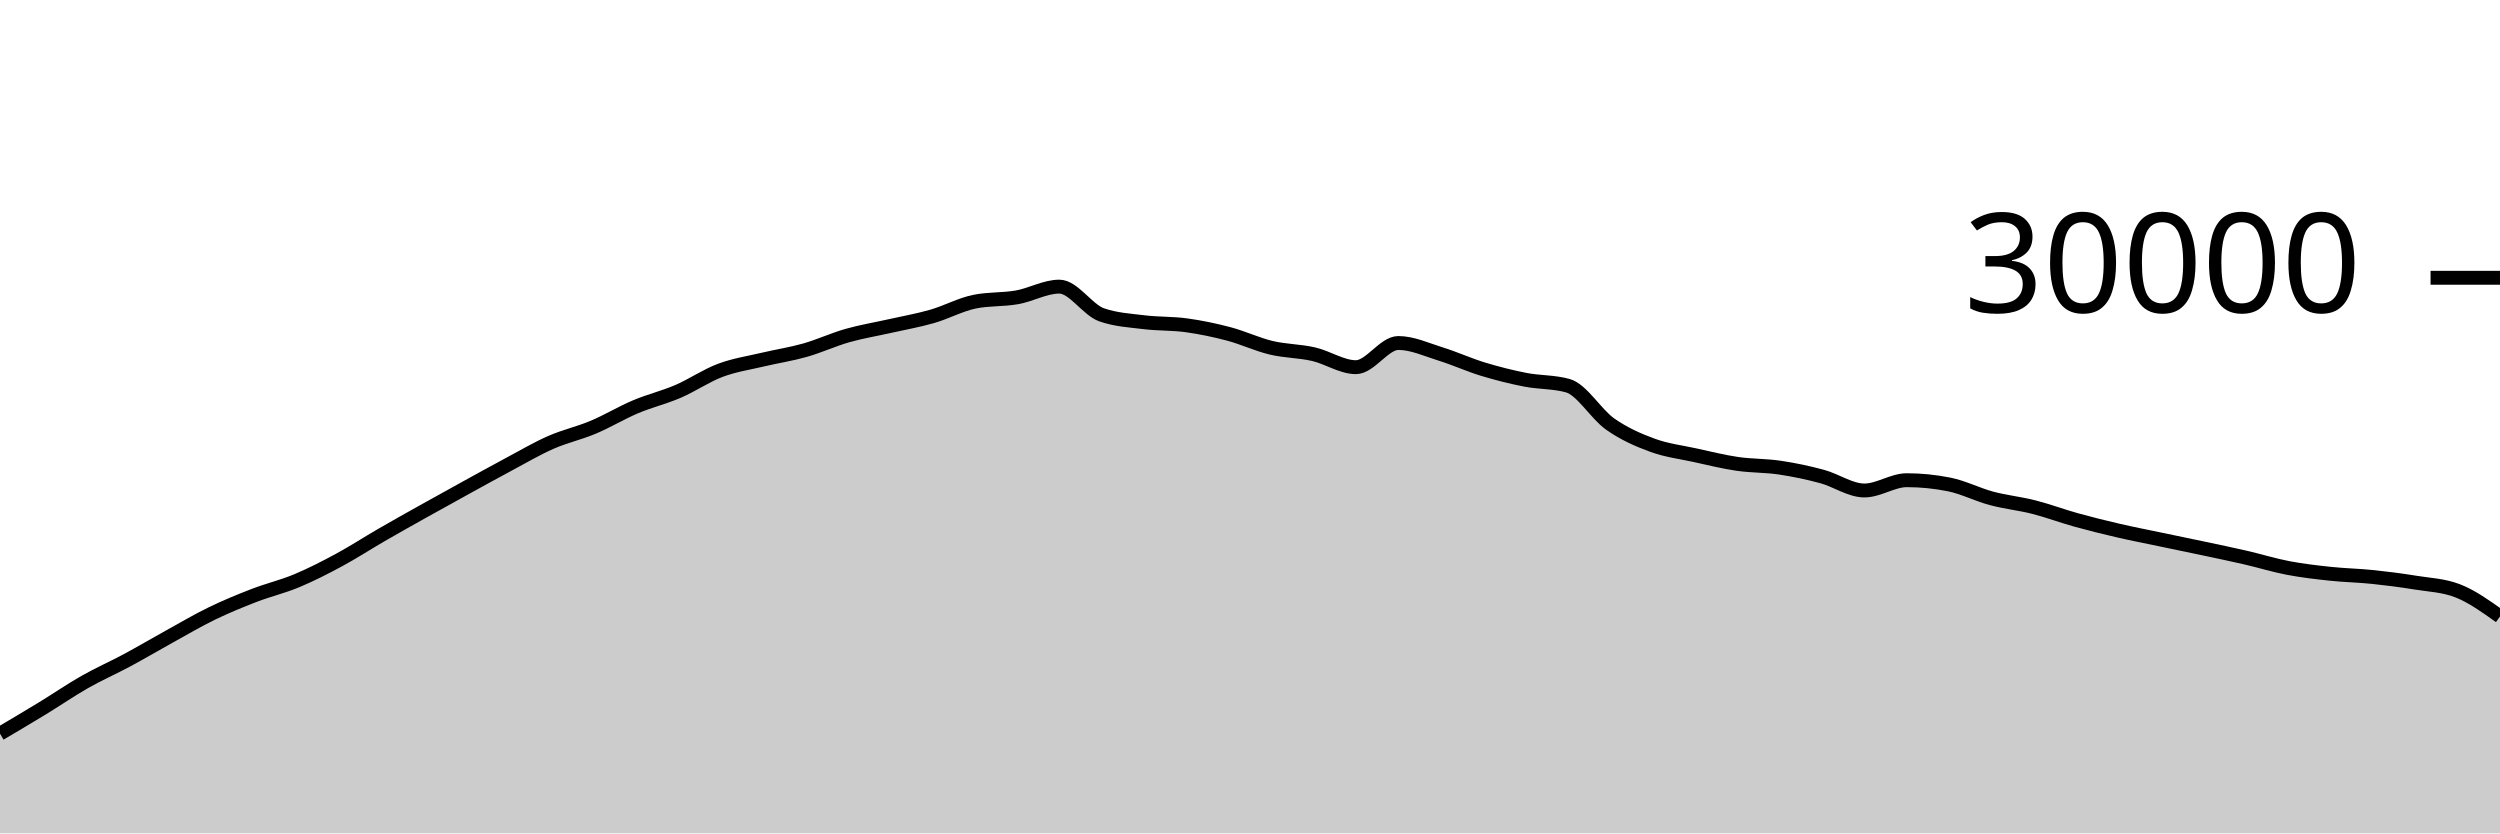
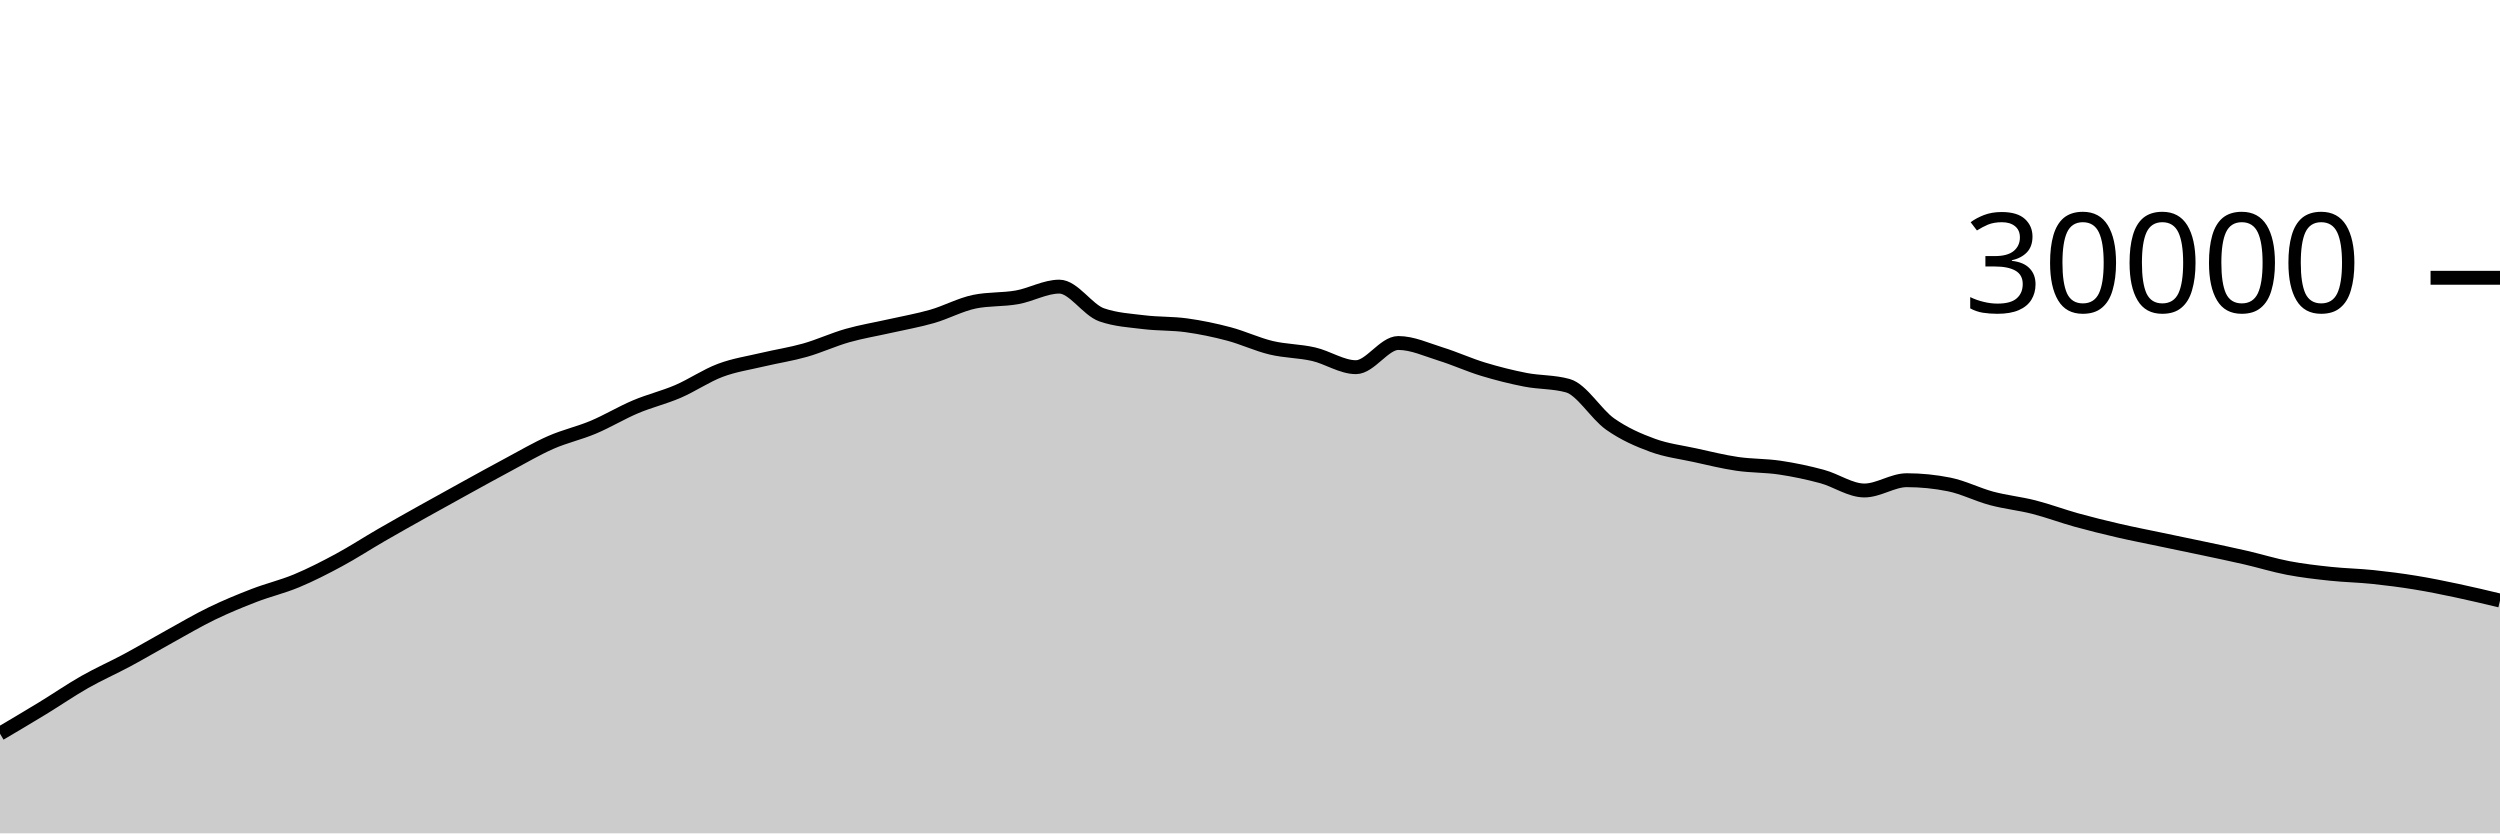
<svg xmlns="http://www.w3.org/2000/svg" viewBox="0 0 180 60">
  <g transform="translate(0,20)">
-     <path class="area" fill="rgba(0, 0, 0, 0.2)" d="M0,32.824C1.017,32.223,2.034,31.623,3.051,31.003C4.068,30.383,5.085,29.682,6.102,29.104C7.119,28.526,8.136,28.082,9.153,27.536C10.169,26.99,11.186,26.388,12.203,25.827C13.22,25.266,14.237,24.664,15.254,24.171C16.271,23.678,17.288,23.26,18.305,22.868C19.322,22.476,20.339,22.241,21.356,21.817C22.373,21.393,23.39,20.873,24.407,20.324C25.424,19.775,26.441,19.112,27.458,18.524C28.475,17.936,29.492,17.368,30.508,16.799C31.525,16.23,32.542,15.669,33.559,15.109C34.576,14.55,35.593,13.985,36.61,13.443C37.627,12.9,38.644,12.3,39.661,11.853C40.678,11.406,41.695,11.189,42.712,10.761C43.729,10.334,44.746,9.716,45.763,9.287C46.78,8.857,47.797,8.62,48.814,8.183C49.831,7.745,50.847,7.044,51.864,6.663C52.881,6.281,53.898,6.135,54.915,5.893C55.932,5.652,56.949,5.501,57.966,5.212C58.983,4.923,60,4.449,61.017,4.16C62.034,3.871,63.051,3.708,64.068,3.477C65.085,3.247,66.102,3.072,67.119,2.779C68.136,2.486,69.153,1.928,70.169,1.72C71.186,1.512,72.203,1.588,73.22,1.408C74.237,1.228,75.254,0.637,76.271,0.637C77.288,0.637,78.305,2.316,79.322,2.669C80.339,3.023,81.356,3.075,82.373,3.2C83.39,3.325,84.407,3.281,85.424,3.421C86.441,3.562,87.458,3.773,88.475,4.043C89.492,4.312,90.508,4.796,91.525,5.039C92.542,5.282,93.559,5.268,94.576,5.501C95.593,5.734,96.61,6.437,97.627,6.437C98.644,6.437,99.661,4.696,100.678,4.696C101.695,4.696,102.712,5.175,103.729,5.489C104.746,5.804,105.763,6.272,106.78,6.581C107.797,6.89,108.814,7.146,109.831,7.344C110.847,7.542,111.864,7.486,112.881,7.769C113.898,8.053,114.915,9.818,115.932,10.533C116.949,11.248,117.966,11.687,118.983,12.06C120,12.433,121.017,12.55,122.034,12.773C123.051,12.996,124.068,13.25,125.085,13.399C126.102,13.548,127.119,13.517,128.136,13.668C129.153,13.819,130.169,14.032,131.186,14.307C132.203,14.581,133.22,15.315,134.237,15.315C135.254,15.315,136.271,14.575,137.288,14.575C138.305,14.575,139.322,14.677,140.339,14.881C141.356,15.086,142.373,15.611,143.39,15.883C144.407,16.155,145.424,16.254,146.441,16.513C147.458,16.773,148.475,17.156,149.492,17.439C150.508,17.721,151.525,17.971,152.542,18.207C153.559,18.442,154.576,18.637,155.593,18.851C156.61,19.064,157.627,19.272,158.644,19.488C159.661,19.704,160.678,19.915,161.695,20.149C162.712,20.384,163.729,20.701,164.746,20.895C165.763,21.089,166.78,21.205,167.797,21.313C168.814,21.422,169.831,21.438,170.847,21.544C171.864,21.65,172.881,21.781,173.898,21.947C174.915,22.112,175.932,22.144,176.949,22.537C177.966,22.931,178.983,23.659,180,24.387L180,40C178.983,40,177.966,40,176.949,40C175.932,40,174.915,40,173.898,40C172.881,40,171.864,40,170.847,40C169.831,40,168.814,40,167.797,40C166.78,40,165.763,40,164.746,40C163.729,40,162.712,40,161.695,40C160.678,40,159.661,40,158.644,40C157.627,40,156.61,40,155.593,40C154.576,40,153.559,40,152.542,40C151.525,40,150.508,40,149.492,40C148.475,40,147.458,40,146.441,40C145.424,40,144.407,40,143.39,40C142.373,40,141.356,40,140.339,40C139.322,40,138.305,40,137.288,40C136.271,40,135.254,40,134.237,40C133.22,40,132.203,40,131.186,40C130.169,40,129.153,40,128.136,40C127.119,40,126.102,40,125.085,40C124.068,40,123.051,40,122.034,40C121.017,40,120,40,118.983,40C117.966,40,116.949,40,115.932,40C114.915,40,113.898,40,112.881,40C111.864,40,110.847,40,109.831,40C108.814,40,107.797,40,106.78,40C105.763,40,104.746,40,103.729,40C102.712,40,101.695,40,100.678,40C99.661,40,98.644,40,97.627,40C96.61,40,95.593,40,94.576,40C93.559,40,92.542,40,91.525,40C90.508,40,89.492,40,88.475,40C87.458,40,86.441,40,85.424,40C84.407,40,83.39,40,82.373,40C81.356,40,80.339,40,79.322,40C78.305,40,77.288,40,76.271,40C75.254,40,74.237,40,73.22,40C72.203,40,71.186,40,70.169,40C69.153,40,68.136,40,67.119,40C66.102,40,65.085,40,64.068,40C63.051,40,62.034,40,61.017,40C60,40,58.983,40,57.966,40C56.949,40,55.932,40,54.915,40C53.898,40,52.881,40,51.864,40C50.847,40,49.831,40,48.814,40C47.797,40,46.78,40,45.763,40C44.746,40,43.729,40,42.712,40C41.695,40,40.678,40,39.661,40C38.644,40,37.627,40,36.61,40C35.593,40,34.576,40,33.559,40C32.542,40,31.525,40,30.508,40C29.492,40,28.475,40,27.458,40C26.441,40,25.424,40,24.407,40C23.39,40,22.373,40,21.356,40C20.339,40,19.322,40,18.305,40C17.288,40,16.271,40,15.254,40C14.237,40,13.22,40,12.203,40C11.186,40,10.169,40,9.153,40C8.136,40,7.119,40,6.102,40C5.085,40,4.068,40,3.051,40C2.034,40,1.017,40,0,40Z" />
-     <path class="line" stroke="black" fill="none" d="M0,32.824C1.017,32.223,2.034,31.623,3.051,31.003C4.068,30.383,5.085,29.682,6.102,29.104C7.119,28.526,8.136,28.082,9.153,27.536C10.169,26.99,11.186,26.388,12.203,25.827C13.22,25.266,14.237,24.664,15.254,24.171C16.271,23.678,17.288,23.26,18.305,22.868C19.322,22.476,20.339,22.241,21.356,21.817C22.373,21.393,23.39,20.873,24.407,20.324C25.424,19.775,26.441,19.112,27.458,18.524C28.475,17.936,29.492,17.368,30.508,16.799C31.525,16.23,32.542,15.669,33.559,15.109C34.576,14.55,35.593,13.985,36.61,13.443C37.627,12.9,38.644,12.3,39.661,11.853C40.678,11.406,41.695,11.189,42.712,10.761C43.729,10.334,44.746,9.716,45.763,9.287C46.78,8.857,47.797,8.62,48.814,8.183C49.831,7.745,50.847,7.044,51.864,6.663C52.881,6.281,53.898,6.135,54.915,5.893C55.932,5.652,56.949,5.501,57.966,5.212C58.983,4.923,60,4.449,61.017,4.16C62.034,3.871,63.051,3.708,64.068,3.477C65.085,3.247,66.102,3.072,67.119,2.779C68.136,2.486,69.153,1.928,70.169,1.72C71.186,1.512,72.203,1.588,73.22,1.408C74.237,1.228,75.254,0.637,76.271,0.637C77.288,0.637,78.305,2.316,79.322,2.669C80.339,3.023,81.356,3.075,82.373,3.2C83.39,3.325,84.407,3.281,85.424,3.421C86.441,3.562,87.458,3.773,88.475,4.043C89.492,4.312,90.508,4.796,91.525,5.039C92.542,5.282,93.559,5.268,94.576,5.501C95.593,5.734,96.61,6.437,97.627,6.437C98.644,6.437,99.661,4.696,100.678,4.696C101.695,4.696,102.712,5.175,103.729,5.489C104.746,5.804,105.763,6.272,106.78,6.581C107.797,6.89,108.814,7.146,109.831,7.344C110.847,7.542,111.864,7.486,112.881,7.769C113.898,8.053,114.915,9.818,115.932,10.533C116.949,11.248,117.966,11.687,118.983,12.06C120,12.433,121.017,12.55,122.034,12.773C123.051,12.996,124.068,13.25,125.085,13.399C126.102,13.548,127.119,13.517,128.136,13.668C129.153,13.819,130.169,14.032,131.186,14.307C132.203,14.581,133.22,15.315,134.237,15.315C135.254,15.315,136.271,14.575,137.288,14.575C138.305,14.575,139.322,14.677,140.339,14.881C141.356,15.086,142.373,15.611,143.39,15.883C144.407,16.155,145.424,16.254,146.441,16.513C147.458,16.773,148.475,17.156,149.492,17.439C150.508,17.721,151.525,17.971,152.542,18.207C153.559,18.442,154.576,18.637,155.593,18.851C156.61,19.064,157.627,19.272,158.644,19.488C159.661,19.704,160.678,19.915,161.695,20.149C162.712,20.384,163.729,20.701,164.746,20.895C165.763,21.089,166.78,21.205,167.797,21.313C168.814,21.422,169.831,21.438,170.847,21.544C171.864,21.65,172.881,21.781,173.898,21.947C174.915,22.112,175.932,22.144,176.949,22.537C177.966,22.931,178.983,23.659,180,24.387" />
+     <path class="area" fill="rgba(0, 0, 0, 0.2)" d="M0,32.824C1.017,32.223,2.034,31.623,3.051,31.003C4.068,30.383,5.085,29.682,6.102,29.104C7.119,28.526,8.136,28.082,9.153,27.536C10.169,26.99,11.186,26.388,12.203,25.827C13.22,25.266,14.237,24.664,15.254,24.171C16.271,23.678,17.288,23.26,18.305,22.868C19.322,22.476,20.339,22.241,21.356,21.817C22.373,21.393,23.39,20.873,24.407,20.324C25.424,19.775,26.441,19.112,27.458,18.524C28.475,17.936,29.492,17.368,30.508,16.799C31.525,16.23,32.542,15.669,33.559,15.109C34.576,14.55,35.593,13.985,36.61,13.443C37.627,12.9,38.644,12.3,39.661,11.853C40.678,11.406,41.695,11.189,42.712,10.761C43.729,10.334,44.746,9.716,45.763,9.287C46.78,8.857,47.797,8.62,48.814,8.183C49.831,7.745,50.847,7.044,51.864,6.663C52.881,6.281,53.898,6.135,54.915,5.893C55.932,5.652,56.949,5.501,57.966,5.212C58.983,4.923,60,4.449,61.017,4.16C62.034,3.871,63.051,3.708,64.068,3.477C65.085,3.247,66.102,3.072,67.119,2.779C68.136,2.486,69.153,1.928,70.169,1.72C71.186,1.512,72.203,1.588,73.22,1.408C74.237,1.228,75.254,0.637,76.271,0.637C77.288,0.637,78.305,2.316,79.322,2.669C80.339,3.023,81.356,3.075,82.373,3.2C83.39,3.325,84.407,3.281,85.424,3.421C86.441,3.562,87.458,3.773,88.475,4.043C89.492,4.312,90.508,4.796,91.525,5.039C92.542,5.282,93.559,5.268,94.576,5.501C95.593,5.734,96.61,6.437,97.627,6.437C98.644,6.437,99.661,4.696,100.678,4.696C101.695,4.696,102.712,5.175,103.729,5.489C104.746,5.804,105.763,6.272,106.78,6.581C107.797,6.89,108.814,7.146,109.831,7.344C110.847,7.542,111.864,7.486,112.881,7.769C113.898,8.053,114.915,9.818,115.932,10.533C116.949,11.248,117.966,11.687,118.983,12.06C120,12.433,121.017,12.55,122.034,12.773C123.051,12.996,124.068,13.25,125.085,13.399C126.102,13.548,127.119,13.517,128.136,13.668C129.153,13.819,130.169,14.032,131.186,14.307C132.203,14.581,133.22,15.315,134.237,15.315C135.254,15.315,136.271,14.575,137.288,14.575C138.305,14.575,139.322,14.677,140.339,14.881C141.356,15.086,142.373,15.611,143.39,15.883C144.407,16.155,145.424,16.254,146.441,16.513C147.458,16.773,148.475,17.156,149.492,17.439C150.508,17.721,151.525,17.971,152.542,18.207C153.559,18.442,154.576,18.637,155.593,18.851C156.61,19.064,157.627,19.272,158.644,19.488C159.661,19.704,160.678,19.915,161.695,20.149C162.712,20.384,163.729,20.701,164.746,20.895C165.763,21.089,166.78,21.205,167.797,21.313C168.814,21.422,169.831,21.438,170.847,21.544C171.864,21.65,172.881,21.781,173.898,21.947C174.915,22.112,175.932,22.322,176.949,22.537C177.966,22.753,178.983,22.996,180,23.24L180,40C178.983,40,177.966,40,176.949,40C175.932,40,174.915,40,173.898,40C172.881,40,171.864,40,170.847,40C169.831,40,168.814,40,167.797,40C166.78,40,165.763,40,164.746,40C163.729,40,162.712,40,161.695,40C160.678,40,159.661,40,158.644,40C157.627,40,156.61,40,155.593,40C154.576,40,153.559,40,152.542,40C151.525,40,150.508,40,149.492,40C148.475,40,147.458,40,146.441,40C145.424,40,144.407,40,143.39,40C142.373,40,141.356,40,140.339,40C139.322,40,138.305,40,137.288,40C136.271,40,135.254,40,134.237,40C133.22,40,132.203,40,131.186,40C130.169,40,129.153,40,128.136,40C127.119,40,126.102,40,125.085,40C124.068,40,123.051,40,122.034,40C121.017,40,120,40,118.983,40C117.966,40,116.949,40,115.932,40C114.915,40,113.898,40,112.881,40C111.864,40,110.847,40,109.831,40C108.814,40,107.797,40,106.78,40C105.763,40,104.746,40,103.729,40C102.712,40,101.695,40,100.678,40C99.661,40,98.644,40,97.627,40C96.61,40,95.593,40,94.576,40C93.559,40,92.542,40,91.525,40C90.508,40,89.492,40,88.475,40C87.458,40,86.441,40,85.424,40C84.407,40,83.39,40,82.373,40C81.356,40,80.339,40,79.322,40C78.305,40,77.288,40,76.271,40C75.254,40,74.237,40,73.22,40C72.203,40,71.186,40,70.169,40C69.153,40,68.136,40,67.119,40C66.102,40,65.085,40,64.068,40C63.051,40,62.034,40,61.017,40C60,40,58.983,40,57.966,40C56.949,40,55.932,40,54.915,40C53.898,40,52.881,40,51.864,40C50.847,40,49.831,40,48.814,40C47.797,40,46.78,40,45.763,40C44.746,40,43.729,40,42.712,40C41.695,40,40.678,40,39.661,40C38.644,40,37.627,40,36.61,40C35.593,40,34.576,40,33.559,40C32.542,40,31.525,40,30.508,40C29.492,40,28.475,40,27.458,40C26.441,40,25.424,40,24.407,40C23.39,40,22.373,40,21.356,40C20.339,40,19.322,40,18.305,40C17.288,40,16.271,40,15.254,40C14.237,40,13.22,40,12.203,40C11.186,40,10.169,40,9.153,40C8.136,40,7.119,40,6.102,40C5.085,40,4.068,40,3.051,40C2.034,40,1.017,40,0,40Z" />
+     <path class="line" stroke="black" fill="none" d="M0,32.824C1.017,32.223,2.034,31.623,3.051,31.003C4.068,30.383,5.085,29.682,6.102,29.104C7.119,28.526,8.136,28.082,9.153,27.536C10.169,26.99,11.186,26.388,12.203,25.827C13.22,25.266,14.237,24.664,15.254,24.171C16.271,23.678,17.288,23.26,18.305,22.868C19.322,22.476,20.339,22.241,21.356,21.817C22.373,21.393,23.39,20.873,24.407,20.324C25.424,19.775,26.441,19.112,27.458,18.524C28.475,17.936,29.492,17.368,30.508,16.799C31.525,16.23,32.542,15.669,33.559,15.109C34.576,14.55,35.593,13.985,36.61,13.443C37.627,12.9,38.644,12.3,39.661,11.853C40.678,11.406,41.695,11.189,42.712,10.761C43.729,10.334,44.746,9.716,45.763,9.287C46.78,8.857,47.797,8.62,48.814,8.183C49.831,7.745,50.847,7.044,51.864,6.663C52.881,6.281,53.898,6.135,54.915,5.893C55.932,5.652,56.949,5.501,57.966,5.212C58.983,4.923,60,4.449,61.017,4.16C62.034,3.871,63.051,3.708,64.068,3.477C65.085,3.247,66.102,3.072,67.119,2.779C68.136,2.486,69.153,1.928,70.169,1.72C71.186,1.512,72.203,1.588,73.22,1.408C74.237,1.228,75.254,0.637,76.271,0.637C77.288,0.637,78.305,2.316,79.322,2.669C80.339,3.023,81.356,3.075,82.373,3.2C83.39,3.325,84.407,3.281,85.424,3.421C86.441,3.562,87.458,3.773,88.475,4.043C89.492,4.312,90.508,4.796,91.525,5.039C92.542,5.282,93.559,5.268,94.576,5.501C95.593,5.734,96.61,6.437,97.627,6.437C98.644,6.437,99.661,4.696,100.678,4.696C101.695,4.696,102.712,5.175,103.729,5.489C104.746,5.804,105.763,6.272,106.78,6.581C107.797,6.89,108.814,7.146,109.831,7.344C110.847,7.542,111.864,7.486,112.881,7.769C113.898,8.053,114.915,9.818,115.932,10.533C116.949,11.248,117.966,11.687,118.983,12.06C120,12.433,121.017,12.55,122.034,12.773C123.051,12.996,124.068,13.25,125.085,13.399C126.102,13.548,127.119,13.517,128.136,13.668C129.153,13.819,130.169,14.032,131.186,14.307C132.203,14.581,133.22,15.315,134.237,15.315C135.254,15.315,136.271,14.575,137.288,14.575C138.305,14.575,139.322,14.677,140.339,14.881C141.356,15.086,142.373,15.611,143.39,15.883C144.407,16.155,145.424,16.254,146.441,16.513C147.458,16.773,148.475,17.156,149.492,17.439C150.508,17.721,151.525,17.971,152.542,18.207C153.559,18.442,154.576,18.637,155.593,18.851C156.61,19.064,157.627,19.272,158.644,19.488C159.661,19.704,160.678,19.915,161.695,20.149C162.712,20.384,163.729,20.701,164.746,20.895C165.763,21.089,166.78,21.205,167.797,21.313C168.814,21.422,169.831,21.438,170.847,21.544C171.864,21.65,172.881,21.781,173.898,21.947C174.915,22.112,175.932,22.322,176.949,22.537C177.966,22.753,178.983,22.996,180,23.24" />
    <path class="axis-ceiling" stroke-width="1" stroke="black" fill="none" d="M175,0L180,0" />
    <text class="axis-ceiling-label" font-family="sans-serif" text-anchor="end" font-size="10px" x="170" y="2.5">30000</text>
  </g>
</svg>
